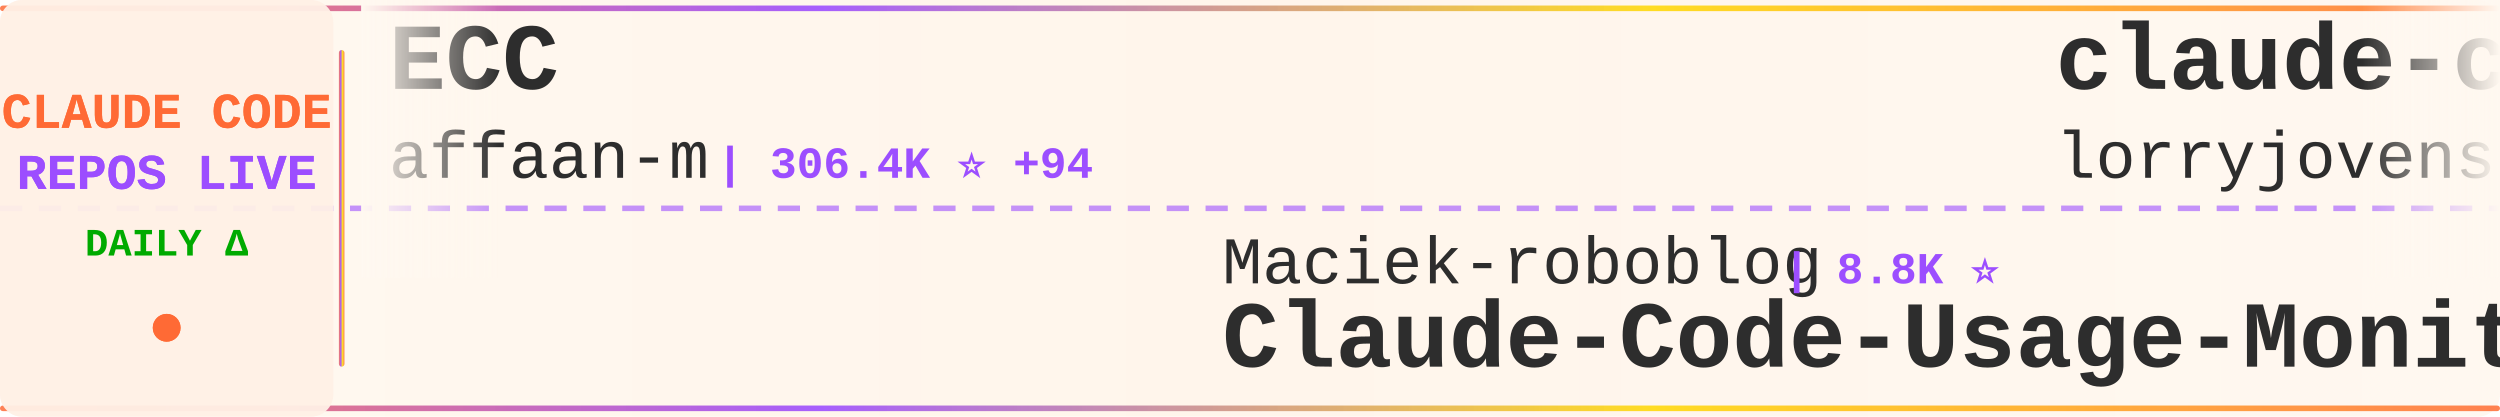
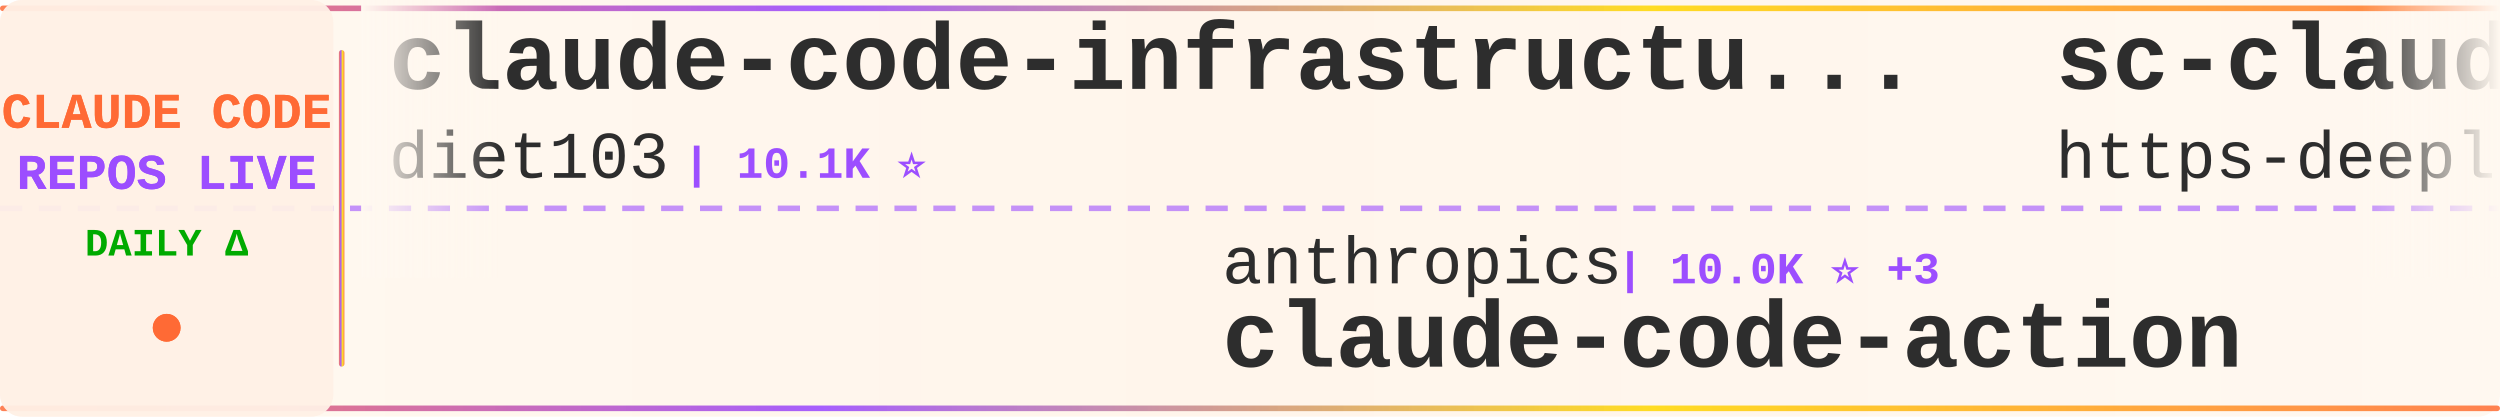
<svg xmlns="http://www.w3.org/2000/svg" width="900" height="150">
  <defs>
    <linearGradient id="tickerBg" x1="0%" y1="0%" x2="100%" y2="0%">
      <stop offset="0%" style="stop-color:#fff8f0;stop-opacity:0.98" />
      <stop offset="50%" style="stop-color:#fff5eb;stop-opacity:1" />
      <stop offset="100%" style="stop-color:#fff8f0;stop-opacity:0.98" />
    </linearGradient>
    <linearGradient id="borderGrad" x1="0%" y1="0%" x2="100%" y2="0%">
      <stop offset="0%" style="stop-color:#FF6B35;stop-opacity:0.85">
        <animate attributeName="stop-opacity" values="0.85;1;0.85" dur="2s" repeatCount="indefinite" />
      </stop>
      <stop offset="33%" style="stop-color:#9C4EFF;stop-opacity:0.9">
        <animate attributeName="stop-opacity" values="0.9;1;0.9" dur="2.2s" repeatCount="indefinite" />
      </stop>
      <stop offset="66%" style="stop-color:#FFD700;stop-opacity:0.85">
        <animate attributeName="stop-opacity" values="0.85;1;0.85" dur="1.8s" repeatCount="indefinite" />
      </stop>
      <stop offset="100%" style="stop-color:#FF6B35;stop-opacity:0.85">
        <animate attributeName="stop-opacity" values="0.85;1;0.85" dur="2s" repeatCount="indefinite" />
      </stop>
    </linearGradient>
    <filter id="textGlow">
      <feGaussianBlur stdDeviation="0.15" result="coloredBlur" />
      <feMerge>
        <feMergeNode in="coloredBlur" />
        <feMergeNode in="SourceGraphic" />
      </feMerge>
    </filter>
    <filter id="metricGlow">
      <feGaussianBlur stdDeviation="0.2" result="coloredBlur" />
      <feMerge>
        <feMergeNode in="coloredBlur" />
        <feMergeNode in="SourceGraphic" />
      </feMerge>
    </filter>
    <linearGradient id="leftFade" x1="0%" y1="0%" x2="100%" y2="0%">
      <stop offset="0%" style="stop-color:#fff8f0;stop-opacity:1" />
      <stop offset="100%" style="stop-color:#fff8f0;stop-opacity:0" />
    </linearGradient>
    <linearGradient id="rightFade" x1="0%" y1="0%" x2="100%" y2="0%">
      <stop offset="0%" style="stop-color:#fff8f0;stop-opacity:0" />
      <stop offset="100%" style="stop-color:#fff8f0;stop-opacity:1" />
    </linearGradient>
  </defs>
  <rect width="900" height="150" fill="url(#tickerBg)" rx="8" />
  <rect x="0" y="2" width="900" height="2" fill="url(#borderGrad)" rx="1" />
  <rect x="0" y="146" width="900" height="2" fill="url(#borderGrad)" rx="1" />
  <line x1="0" y1="75" x2="900" y2="75" stroke="#9C4EFF" stroke-width="2" stroke-dasharray="8 6" opacity="0.6" />
  <rect x="0" y="0" width="120" height="150" fill="#fff0e6" opacity="0.95" rx="8" />
  <text x="60" y="46" font-family="'Courier New', monospace" font-size="18" font-weight="bold" fill="#FF6B35" text-anchor="middle" filter="url(#textGlow)">
    CLAUDE CODE
  </text>
  <text x="60" y="68" font-family="'Courier New', monospace" font-size="18" font-weight="bold" fill="#9C4EFF" text-anchor="middle" filter="url(#textGlow)">
    REPOS LIVE
  </text>
  <text x="60" y="92" font-family="'Courier New', monospace" font-size="14" font-weight="bold" fill="#00aa00" text-anchor="middle">
    DAILY Δ
  </text>
  <circle cx="60" cy="118" r="5" fill="#FF6B35" filter="url(#metricGlow)">
    <animate attributeName="r" values="4;6;4" dur="1.5s" repeatCount="indefinite" />
    <animate attributeName="opacity" values="0.6;1;0.6" dur="1.5s" repeatCount="indefinite" />
  </circle>
  <rect x="122" y="18" width="2" height="114" fill="url(#borderGrad)" rx="1" />
  <clipPath id="tickerClip">
    <rect x="130" y="0" width="770" height="150" />
  </clipPath>
  <g clip-path="url(#tickerClip)">
    <g id="tickerItems">
      <animateTransform attributeName="transform" attributeType="XML" type="translate" from="0 0" to="-3000 0" dur="54s" repeatCount="indefinite" />
      <g transform="translate(0, 0)">
-         <text x="140" y="32" font-family="'Courier New', monospace" font-size="34" font-weight="bold" fill="#2d2d2d">ECC</text>
-         <text x="140" y="64" font-family="'Courier New', monospace" font-size="24" font-weight="normal" fill="#2d2d2d" opacity="1.0">affaan-m</text>
-         <text x="258" y="64" font-family="'Courier New', monospace" font-size="16" font-weight="bold" fill="#9C4EFF"> | 306.4K ⭐ +94</text>
+         <text x="140" y="32" font-family="'Courier New', monospace" font-size="34" font-weight="bold" fill="#2d2d2d">claude-code-infrastructu...</text>
+         <text x="140" y="64" font-family="'Courier New', monospace" font-size="24" font-weight="normal" fill="#2d2d2d" opacity="1.0">diet103</text>
+         <text x="246" y="64" font-family="'Courier New', monospace" font-size="16" font-weight="bold" fill="#9C4EFF"> | 10.1K ⭐</text>
      </g>
      <g transform="translate(300, 0)">
-         <text x="140" y="102" font-family="'Courier New', monospace" font-size="24" font-weight="normal" fill="#2d2d2d" opacity="1.0">Maciek-roboblog</text>
-         <text x="342" y="102" font-family="'Courier New', monospace" font-size="16" font-weight="bold" fill="#9C4EFF"> | 8.8K ⭐</text>
-         <text x="140" y="132" font-family="'Courier New', monospace" font-size="34" font-weight="bold" fill="#2d2d2d">Claude-Code-Usage-Monito...</text>
+         <text x="140" y="102" font-family="'Courier New', monospace" font-size="24" font-weight="normal" fill="#2d2d2d" opacity="1.0">anthropics</text>
+         <text x="282" y="102" font-family="'Courier New', monospace" font-size="16" font-weight="bold" fill="#9C4EFF"> | 10.0K ⭐ +3</text>
+         <text x="140" y="132" font-family="'Courier New', monospace" font-size="34" font-weight="bold" fill="#2d2d2d">claude-code-action</text>
      </g>
      <g transform="translate(600, 0)">
-         <text x="140" y="32" font-family="'Courier New', monospace" font-size="34" font-weight="bold" fill="#2d2d2d">claude-code-rust</text>
-         <text x="140" y="64" font-family="'Courier New', monospace" font-size="24" font-weight="normal" fill="#2d2d2d" opacity="1.0">lorryjovens-hub</text>
-         <text x="342" y="64" font-family="'Courier New', monospace" font-size="16" font-weight="bold" fill="#9C4EFF"> | 1.7K ⭐</text>
+         <text x="140" y="32" font-family="'Courier New', monospace" font-size="34" font-weight="bold" fill="#2d2d2d">sc-claude-code-files</text>
+         <text x="140" y="64" font-family="'Courier New', monospace" font-size="24" font-weight="normal" fill="#2d2d2d" opacity="1.0">https-deeplearning-ai</text>
+         <text x="414" y="64" font-family="'Courier New', monospace" font-size="16" font-weight="bold" fill="#9C4EFF"> | 563 ⭐</text>
      </g>
      <g transform="translate(900, 0)">
-         <text x="140" y="102" font-family="'Courier New', monospace" font-size="24" font-weight="normal" fill="#2d2d2d" opacity="1.0">techjarves</text>
-         <text x="282" y="102" font-family="'Courier New', monospace" font-size="16" font-weight="bold" fill="#9C4EFF"> | 1.6K ⭐ +1</text>
-         <text x="140" y="132" font-family="'Courier New', monospace" font-size="34" font-weight="bold" fill="#2d2d2d">ClaudeCode-Portable</text>
+         <text x="140" y="102" font-family="'Courier New', monospace" font-size="24" font-weight="normal" fill="#2d2d2d" opacity="1.0">asgeirtj</text>
+         <text x="258" y="102" font-family="'Courier New', monospace" font-size="16" font-weight="bold" fill="#9C4EFF"> | 71.7K ⭐ +4</text>
+         <text x="140" y="132" font-family="'Courier New', monospace" font-size="34" font-weight="bold" fill="#2d2d2d">system_prompts_leaks</text>
      </g>
      <g transform="translate(1200, 0)">
-         <text x="140" y="32" font-family="'Courier New', monospace" font-size="34" font-weight="bold" fill="#2d2d2d">claude-coder</text>
-         <text x="140" y="64" font-family="'Courier New', monospace" font-size="24" font-weight="normal" fill="#2d2d2d" opacity="1.0">kodu-ai</text>
-         <text x="246" y="64" font-family="'Courier New', monospace" font-size="16" font-weight="bold" fill="#9C4EFF"> | 5.2K ⭐</text>
+         <text x="140" y="32" font-family="'Courier New', monospace" font-size="34" font-weight="bold" fill="#2d2d2d">claude-code-tips</text>
+         <text x="140" y="64" font-family="'Courier New', monospace" font-size="24" font-weight="normal" fill="#2d2d2d" opacity="1.0">ykdojo</text>
+         <text x="234" y="64" font-family="'Courier New', monospace" font-size="16" font-weight="bold" fill="#9C4EFF"> | 10.4K ⭐ +1</text>
      </g>
      <g transform="translate(1500, 0)">
-         <text x="140" y="102" font-family="'Courier New', monospace" font-size="24" font-weight="normal" fill="#2d2d2d" opacity="1.0">ykdojo</text>
-         <text x="234" y="102" font-family="'Courier New', monospace" font-size="16" font-weight="bold" fill="#9C4EFF"> | 10.4K ⭐ +1</text>
-         <text x="140" y="132" font-family="'Courier New', monospace" font-size="34" font-weight="bold" fill="#2d2d2d">claude-code-tips</text>
+         <text x="140" y="102" font-family="'Courier New', monospace" font-size="24" font-weight="normal" fill="#2d2d2d" opacity="1.0">frankbria</text>
+         <text x="270" y="102" font-family="'Courier New', monospace" font-size="16" font-weight="bold" fill="#9C4EFF"> | 9.7K ⭐</text>
+         <text x="140" y="132" font-family="'Courier New', monospace" font-size="34" font-weight="bold" fill="#2d2d2d">ralph-claude-code</text>
      </g>
      <g transform="translate(1800, 0)">
-         <text x="140" y="32" font-family="'Courier New', monospace" font-size="34" font-weight="bold" fill="#2d2d2d">claude-code-hub</text>
-         <text x="140" y="64" font-family="'Courier New', monospace" font-size="24" font-weight="normal" fill="#2d2d2d" opacity="1.0">ding113</text>
-         <text x="246" y="64" font-family="'Courier New', monospace" font-size="16" font-weight="bold" fill="#9C4EFF"> | 3.4K ⭐</text>
+         <text x="140" y="32" font-family="'Courier New', monospace" font-size="34" font-weight="bold" fill="#2d2d2d">Claude-Code-Quest</text>
+         <text x="140" y="64" font-family="'Courier New', monospace" font-size="24" font-weight="normal" fill="#2d2d2d" opacity="1.0">wesammustafa</text>
+         <text x="306" y="64" font-family="'Courier New', monospace" font-size="16" font-weight="bold" fill="#9C4EFF"> | 3.7K ⭐</text>
      </g>
      <g transform="translate(2100, 0)">
-         <text x="140" y="102" font-family="'Courier New', monospace" font-size="24" font-weight="normal" fill="#2d2d2d" opacity="1.0">mrpaidsocial</text>
-         <text x="306" y="102" font-family="'Courier New', monospace" font-size="16" font-weight="bold" fill="#9C4EFF"> | 1.7K ⭐</text>
-         <text x="140" y="132" font-family="'Courier New', monospace" font-size="34" font-weight="bold" fill="#2d2d2d">arcads-claude-code-mrpai...</text>
+         <text x="140" y="102" font-family="'Courier New', monospace" font-size="24" font-weight="normal" fill="#2d2d2d" opacity="1.0">disler</text>
+         <text x="234" y="102" font-family="'Courier New', monospace" font-size="16" font-weight="bold" fill="#9C4EFF"> | 4.0K ⭐</text>
+         <text x="140" y="132" font-family="'Courier New', monospace" font-size="34" font-weight="bold" fill="#2d2d2d">claude-code-hooks-master...</text>
      </g>
      <g transform="translate(2400, 0)">
-         <text x="140" y="32" font-family="'Courier New', monospace" font-size="34" font-weight="bold" fill="#2d2d2d">claude-code-proxy</text>
-         <text x="140" y="64" font-family="'Courier New', monospace" font-size="24" font-weight="normal" fill="#2d2d2d" opacity="1.0">fuergaosi233</text>
-         <text x="306" y="64" font-family="'Courier New', monospace" font-size="16" font-weight="bold" fill="#9C4EFF"> | 2.8K ⭐</text>
+         <text x="140" y="32" font-family="'Courier New', monospace" font-size="34" font-weight="bold" fill="#2d2d2d">Dive-into-Claude-Code</text>
+         <text x="140" y="64" font-family="'Courier New', monospace" font-size="24" font-weight="normal" fill="#2d2d2d" opacity="1.0">VILA-Lab</text>
+         <text x="258" y="64" font-family="'Courier New', monospace" font-size="16" font-weight="bold" fill="#9C4EFF"> | 2.2K ⭐</text>
      </g>
      <g transform="translate(2700, 0)">
-         <text x="140" y="102" font-family="'Courier New', monospace" font-size="24" font-weight="normal" fill="#2d2d2d" opacity="1.0">feiskyer</text>
-         <text x="258" y="102" font-family="'Courier New', monospace" font-size="16" font-weight="bold" fill="#9C4EFF"> | 1.7K ⭐</text>
-         <text x="140" y="132" font-family="'Courier New', monospace" font-size="34" font-weight="bold" fill="#2d2d2d">claude-code-settings</text>
+         <text x="140" y="102" font-family="'Courier New', monospace" font-size="24" font-weight="normal" fill="#2d2d2d" opacity="1.0">KPR111</text>
+         <text x="234" y="102" font-family="'Courier New', monospace" font-size="16" font-weight="bold" fill="#9C4EFF"> | 18 ⭐</text>
+         <text x="140" y="132" font-family="'Courier New', monospace" font-size="34" font-weight="bold" fill="#2d2d2d">Claude-Code</text>
      </g>
      <g transform="translate(3000, 0)">
-         <text x="140" y="32" font-family="'Courier New', monospace" font-size="34" font-weight="bold" fill="#2d2d2d">ECC</text>
-         <text x="140" y="64" font-family="'Courier New', monospace" font-size="24" font-weight="normal" fill="#2d2d2d" opacity="1.0">affaan-m</text>
-         <text x="258" y="64" font-family="'Courier New', monospace" font-size="16" font-weight="bold" fill="#9C4EFF"> | 306.4K ⭐ +94</text>
+         <text x="140" y="32" font-family="'Courier New', monospace" font-size="34" font-weight="bold" fill="#2d2d2d">claude-code-infrastructu...</text>
+         <text x="140" y="64" font-family="'Courier New', monospace" font-size="24" font-weight="normal" fill="#2d2d2d" opacity="1.0">diet103</text>
+         <text x="246" y="64" font-family="'Courier New', monospace" font-size="16" font-weight="bold" fill="#9C4EFF"> | 10.1K ⭐</text>
      </g>
      <g transform="translate(3300, 0)">
-         <text x="140" y="102" font-family="'Courier New', monospace" font-size="24" font-weight="normal" fill="#2d2d2d" opacity="1.0">Maciek-roboblog</text>
-         <text x="342" y="102" font-family="'Courier New', monospace" font-size="16" font-weight="bold" fill="#9C4EFF"> | 8.8K ⭐</text>
-         <text x="140" y="132" font-family="'Courier New', monospace" font-size="34" font-weight="bold" fill="#2d2d2d">Claude-Code-Usage-Monito...</text>
+         <text x="140" y="102" font-family="'Courier New', monospace" font-size="24" font-weight="normal" fill="#2d2d2d" opacity="1.0">anthropics</text>
+         <text x="282" y="102" font-family="'Courier New', monospace" font-size="16" font-weight="bold" fill="#9C4EFF"> | 10.0K ⭐ +3</text>
+         <text x="140" y="132" font-family="'Courier New', monospace" font-size="34" font-weight="bold" fill="#2d2d2d">claude-code-action</text>
      </g>
      <g transform="translate(3600, 0)">
-         <text x="140" y="32" font-family="'Courier New', monospace" font-size="34" font-weight="bold" fill="#2d2d2d">claude-code-rust</text>
-         <text x="140" y="64" font-family="'Courier New', monospace" font-size="24" font-weight="normal" fill="#2d2d2d" opacity="1.0">lorryjovens-hub</text>
-         <text x="342" y="64" font-family="'Courier New', monospace" font-size="16" font-weight="bold" fill="#9C4EFF"> | 1.7K ⭐</text>
+         <text x="140" y="32" font-family="'Courier New', monospace" font-size="34" font-weight="bold" fill="#2d2d2d">sc-claude-code-files</text>
+         <text x="140" y="64" font-family="'Courier New', monospace" font-size="24" font-weight="normal" fill="#2d2d2d" opacity="1.0">https-deeplearning-ai</text>
+         <text x="414" y="64" font-family="'Courier New', monospace" font-size="16" font-weight="bold" fill="#9C4EFF"> | 563 ⭐</text>
      </g>
      <g transform="translate(3900, 0)">
-         <text x="140" y="102" font-family="'Courier New', monospace" font-size="24" font-weight="normal" fill="#2d2d2d" opacity="1.0">techjarves</text>
-         <text x="282" y="102" font-family="'Courier New', monospace" font-size="16" font-weight="bold" fill="#9C4EFF"> | 1.6K ⭐ +1</text>
-         <text x="140" y="132" font-family="'Courier New', monospace" font-size="34" font-weight="bold" fill="#2d2d2d">ClaudeCode-Portable</text>
+         <text x="140" y="102" font-family="'Courier New', monospace" font-size="24" font-weight="normal" fill="#2d2d2d" opacity="1.0">asgeirtj</text>
+         <text x="258" y="102" font-family="'Courier New', monospace" font-size="16" font-weight="bold" fill="#9C4EFF"> | 71.7K ⭐ +4</text>
+         <text x="140" y="132" font-family="'Courier New', monospace" font-size="34" font-weight="bold" fill="#2d2d2d">system_prompts_leaks</text>
      </g>
    </g>
  </g>
  <rect x="130" y="0" width="50" height="100" fill="url(#leftFade)" />
  <rect x="850" y="0" width="50" height="100" fill="url(#rightFade)" />
</svg>
